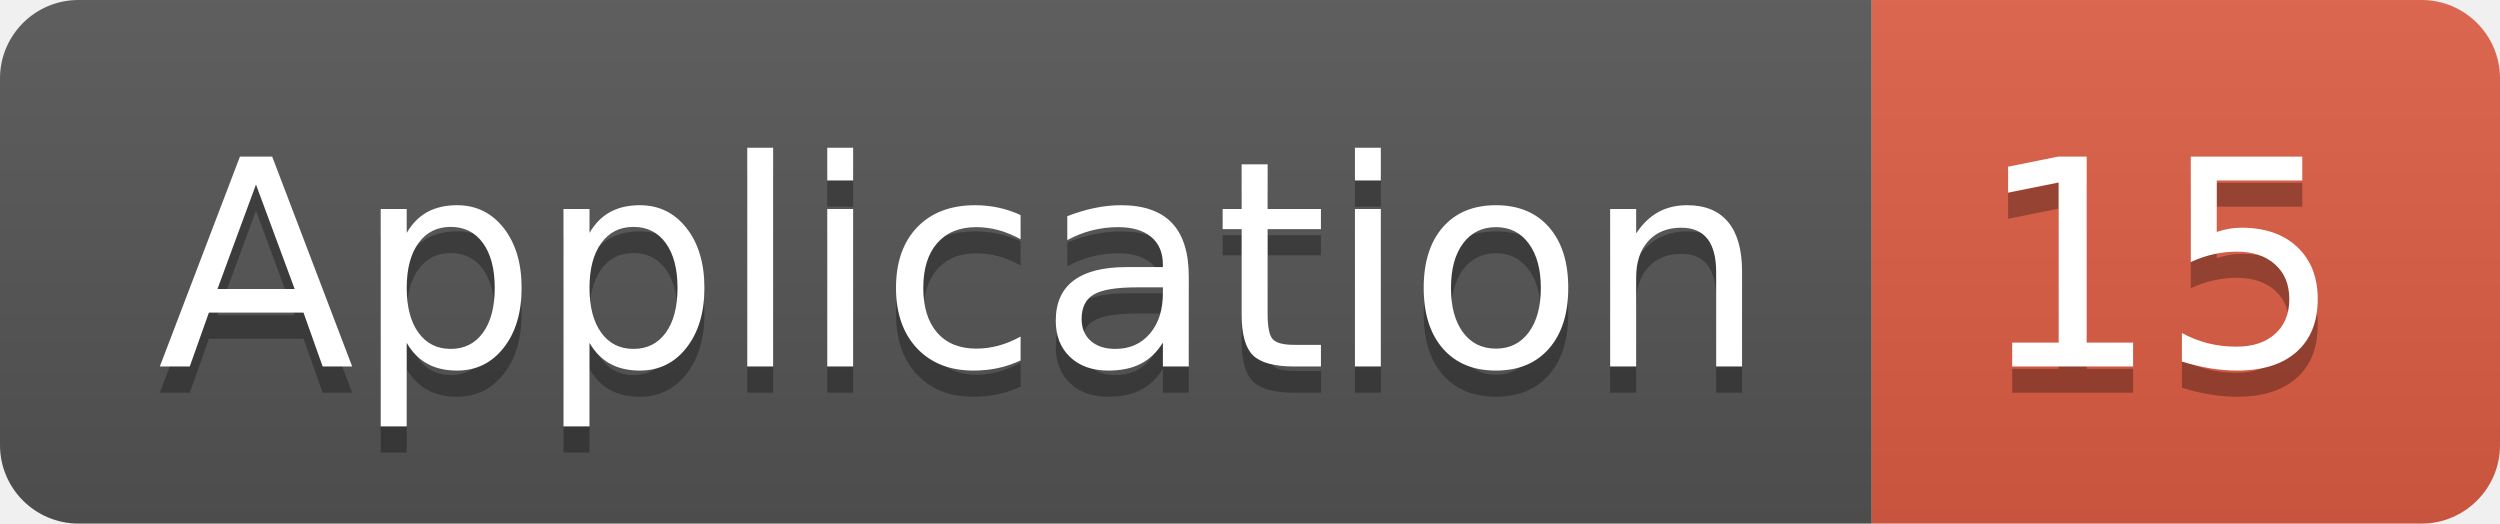
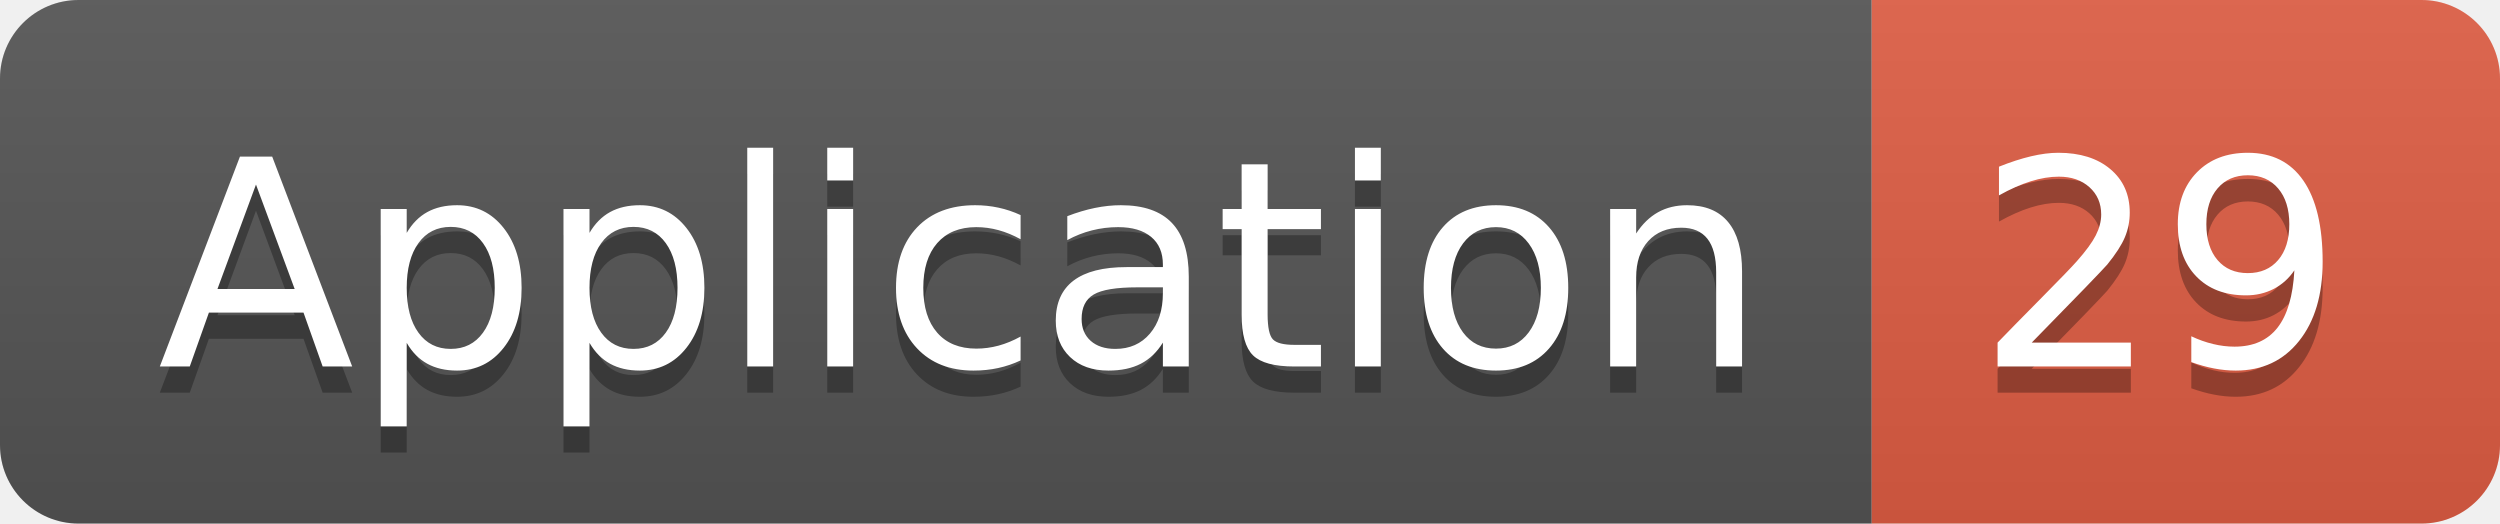
<svg xmlns="http://www.w3.org/2000/svg" width="95.5" height="20">
  <linearGradient id="smooth" x2="0" y2="100%">
    <stop offset="0" stop-color="#bbb" stop-opacity=".1" />
    <stop offset="1" stop-opacity=".1" />
  </linearGradient>
  <clipPath id="round">
    <rect width="95.5" height="20" rx="3" fill="#fff" />
  </clipPath>
  <g clip-path="url(#round)">
    <rect width="71.5" height="20" fill="#555" />
    <rect x="71.5" width="24.0" height="20" fill="#e05d44" />
    <rect width="95.5" height="20" fill="url(#smooth)" />
  </g>
  <g fill="#fff" text-anchor="middle" font-family="DejaVu Sans,Verdana,Geneva,sans-serif" font-size="110">
    <text x="367.5" y="150" fill="#010101" fill-opacity=".3" transform="scale(0.1)" textLength="615.0" lengthAdjust="spacing">Application</text>
    <text x="367.5" y="140" transform="scale(0.1)" textLength="615.0" lengthAdjust="spacing">Application</text>
-     <text x="825.0" y="150" fill="#010101" fill-opacity=".3" transform="scale(0.1)" textLength="140.0" lengthAdjust="spacing">15</text>
-     <text x="825.0" y="140" transform="scale(0.1)" textLength="140.0" lengthAdjust="spacing">15</text>
+     <text x="825.0" y="150" fill="#010101" fill-opacity=".3" transform="scale(0.1)" textLength="140.0" lengthAdjust="spacing">29</text>
+     <text x="825.0" y="140" transform="scale(0.1)" textLength="140.0" lengthAdjust="spacing">29</text>
  </g>
</svg>
